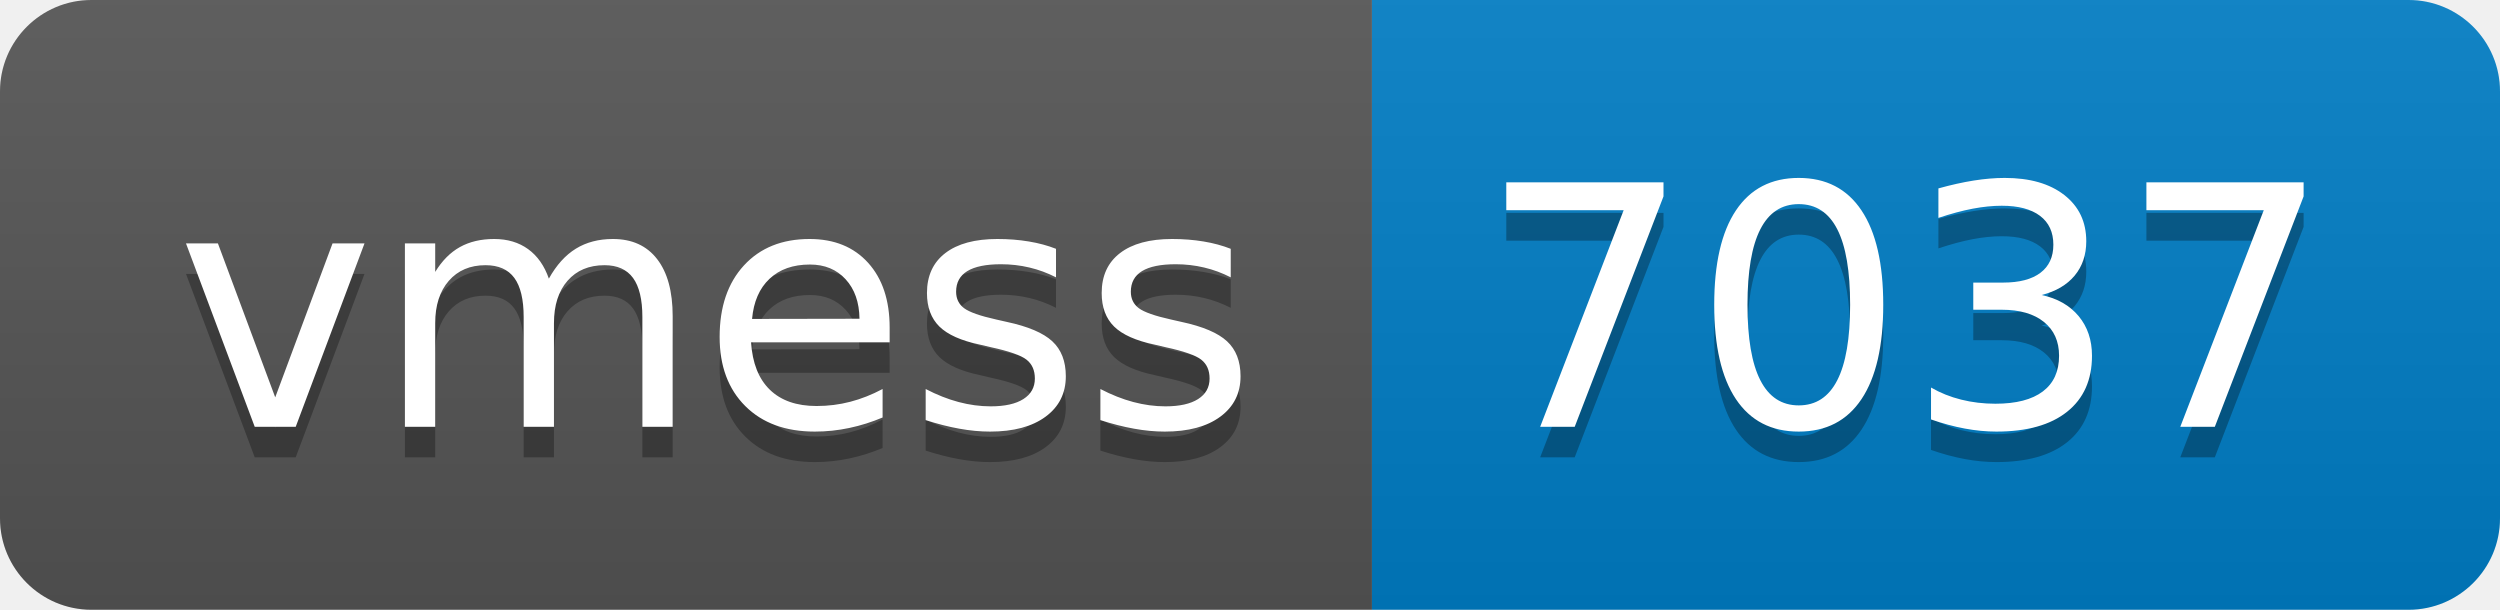
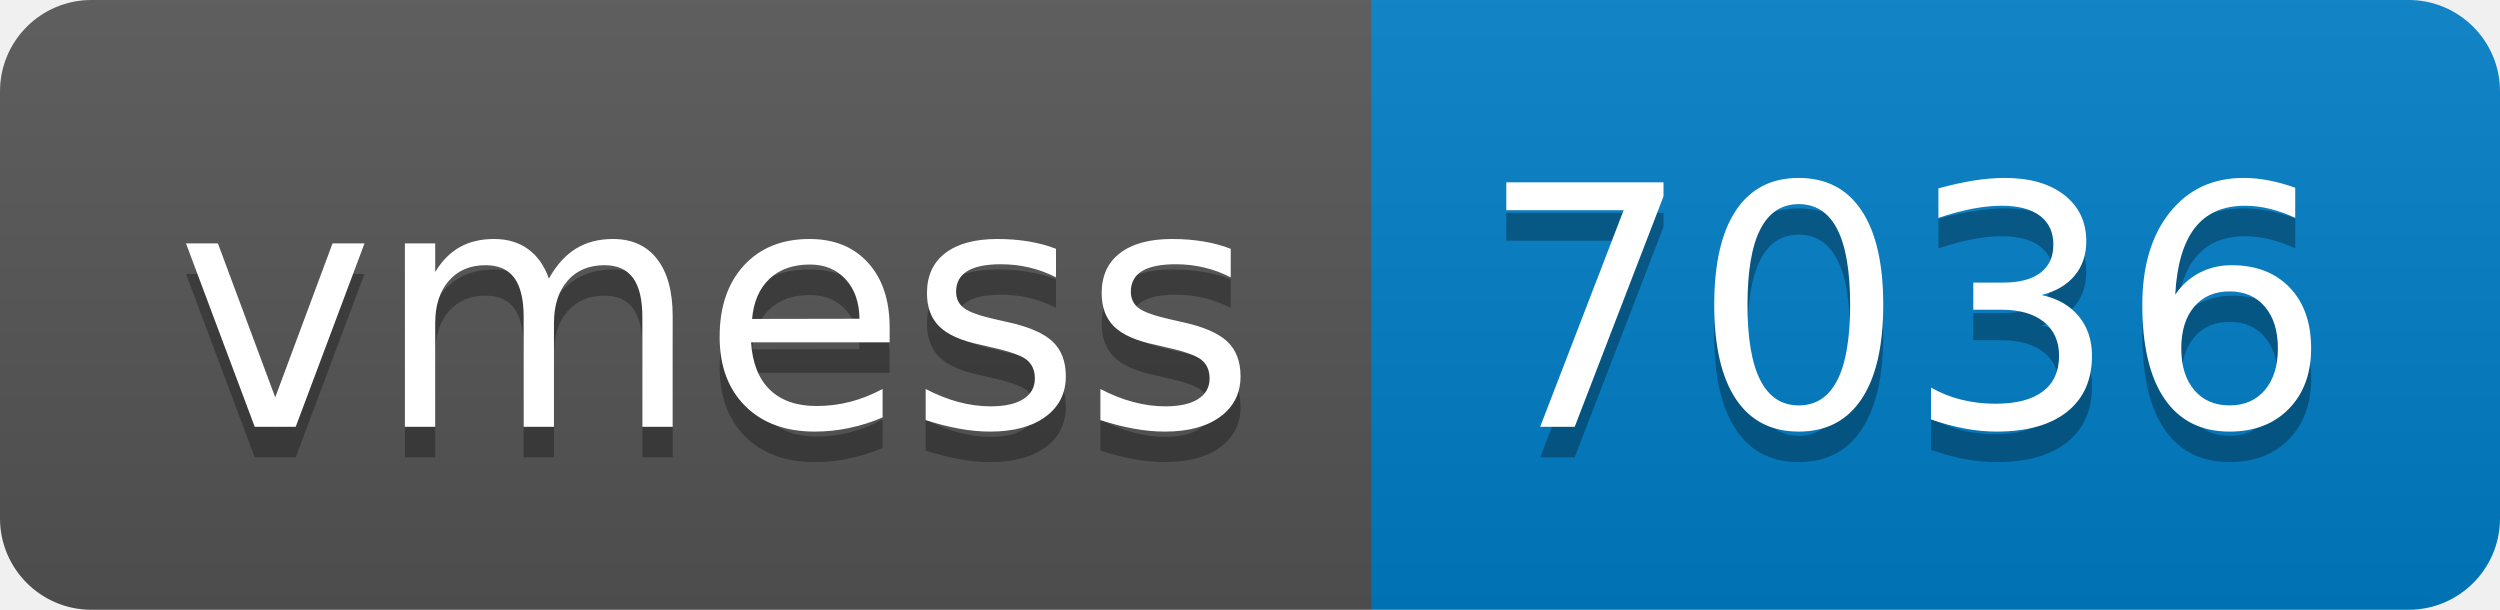
- <svg xmlns="http://www.w3.org/2000/svg" width="82" height="20" role="img" aria-label="vmess: 7037">
+ <svg xmlns="http://www.w3.org/2000/svg" width="82" height="20" role="img" aria-label="vmess: 7036">
  <linearGradient id="s" x2="0" y2="100%">
    <stop offset="0" stop-color="#bbb" stop-opacity=".1" />
    <stop offset="1" stop-opacity=".1" />
  </linearGradient>
  <clipPath id="r">
    <rect width="82" height="20" rx="3" fill="#fff" />
  </clipPath>
  <g clip-path="url(#r)">
    <rect width="45" height="20" fill="#555" />
    <rect x="45" width="37" height="20" fill="#007ec6" />
    <rect width="82" height="20" fill="url(#s)" />
  </g>
  <g fill="#fff" text-anchor="middle" font-family="Verdana,Geneva,DejaVu Sans,sans-serif" text-rendering="geometricPrecision" font-size="110">
    <text aria-hidden="true" x="235" y="150" fill="#010101" fill-opacity=".3" transform="scale(.1)" textLength="350">vmess</text>
    <text x="235" y="140" transform="scale(.1)" fill="#fff" textLength="350">vmess</text>
-     <text aria-hidden="true" x="625" y="150" fill="#010101" fill-opacity=".3" transform="scale(.1)" textLength="270">7037</text>
-     <text x="625" y="140" transform="scale(.1)" fill="#fff" textLength="270">7037</text>
+     <text aria-hidden="true" x="625" y="150" fill="#010101" fill-opacity=".3" transform="scale(.1)" textLength="270">7036</text>
+     <text x="625" y="140" transform="scale(.1)" fill="#fff" textLength="270">7036</text>
  </g>
</svg>
